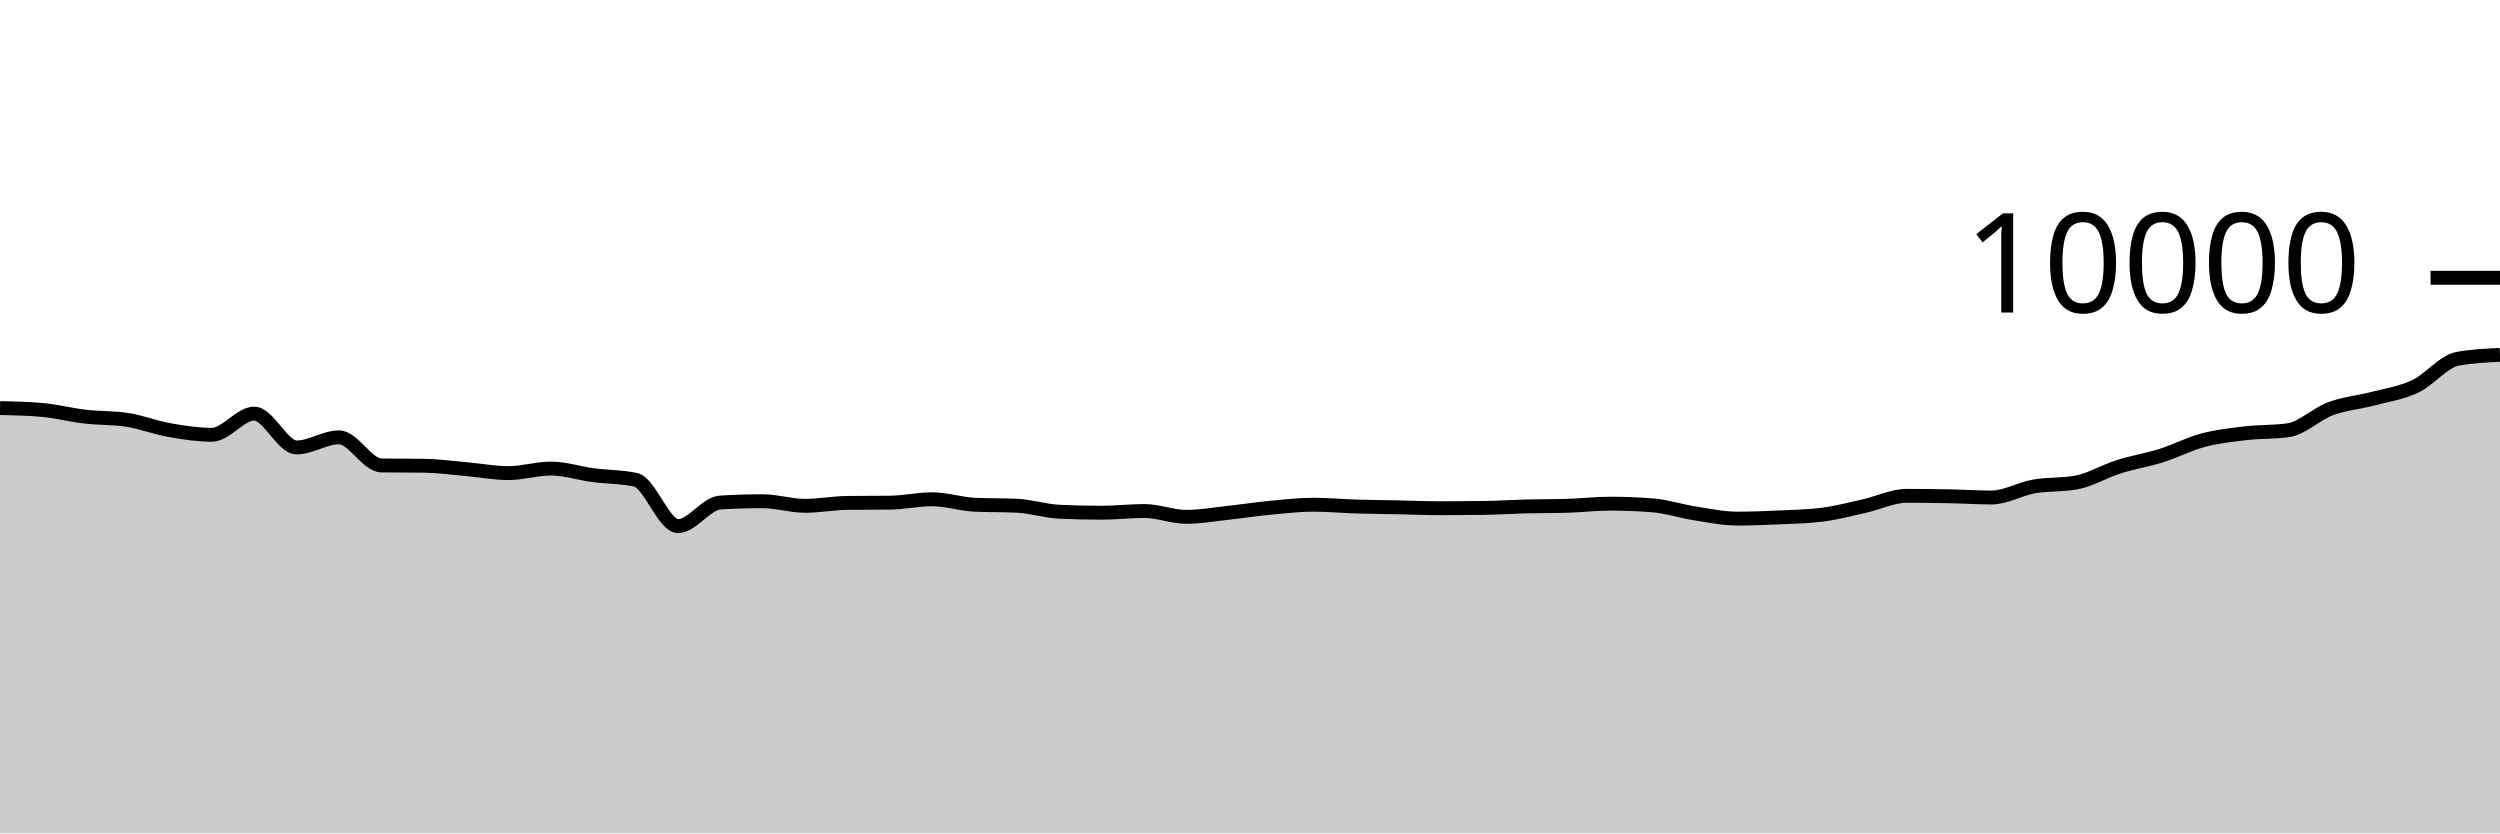
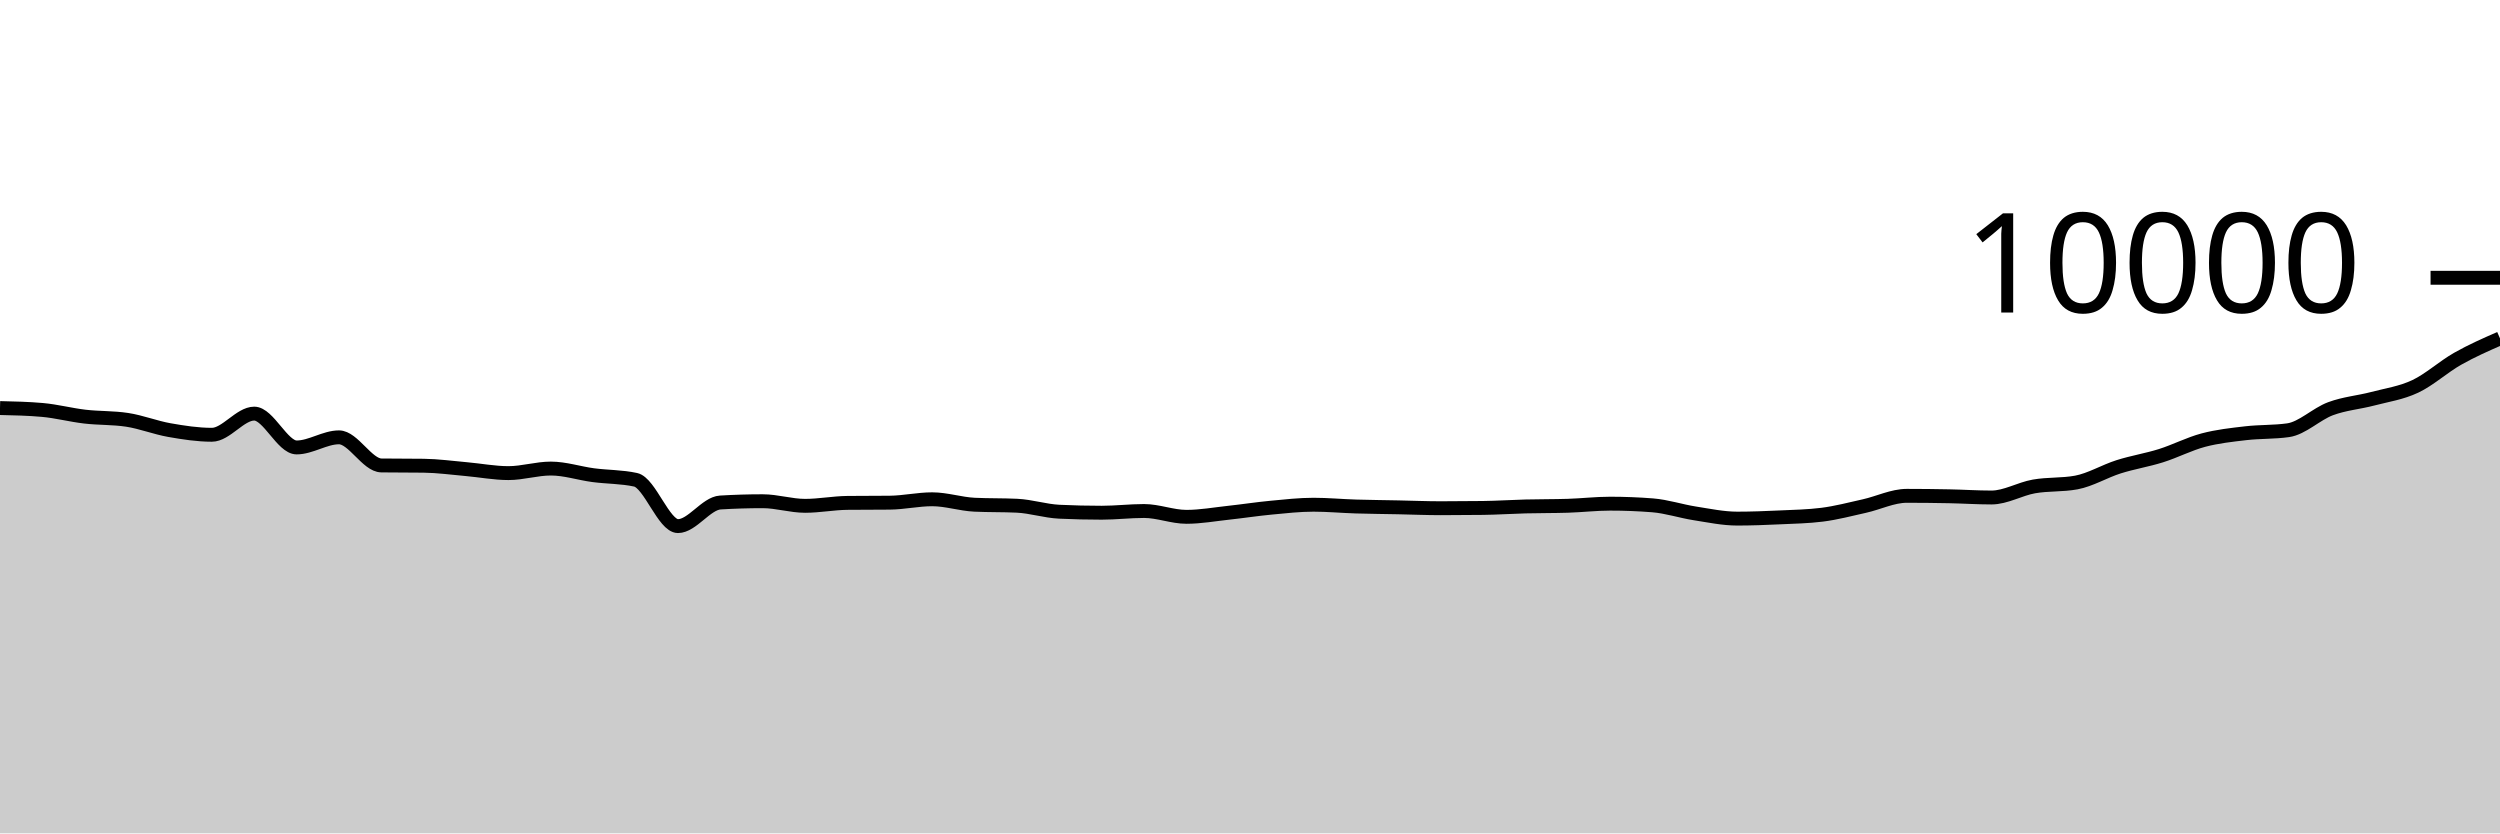
<svg xmlns="http://www.w3.org/2000/svg" viewBox="0 0 180 60">
  <g transform="translate(0,20)">
-     <path class="area" fill="rgba(0, 0, 0, 0.2)" d="M0,9.38C1.017,9.403,2.034,9.425,3.051,9.516C4.068,9.607,5.085,9.877,6.102,9.996C7.119,10.115,8.136,10.073,9.153,10.228C10.169,10.383,11.186,10.789,12.203,10.968C13.22,11.147,14.237,11.304,15.254,11.304C16.271,11.304,17.288,9.78,18.305,9.78C19.322,9.78,20.339,12.216,21.356,12.216C22.373,12.216,23.39,11.488,24.407,11.488C25.424,11.488,26.441,13.499,27.458,13.512C28.475,13.525,29.492,13.519,30.508,13.532C31.525,13.545,32.542,13.687,33.559,13.776C34.576,13.865,35.593,14.064,36.61,14.064C37.627,14.064,38.644,13.736,39.661,13.736C40.678,13.736,41.695,14.077,42.712,14.212C43.729,14.347,44.746,14.323,45.763,14.544C46.78,14.765,47.797,17.88,48.814,17.88C49.831,17.88,50.847,16.241,51.864,16.18C52.881,16.119,53.898,16.088,54.915,16.088C55.932,16.088,56.949,16.42,57.966,16.42C58.983,16.42,60,16.219,61.017,16.208C62.034,16.197,63.051,16.203,64.068,16.192C65.085,16.181,66.102,15.948,67.119,15.948C68.136,15.948,69.153,16.292,70.169,16.34C71.186,16.388,72.203,16.364,73.22,16.412C74.237,16.46,75.254,16.796,76.271,16.844C77.288,16.892,78.305,16.916,79.322,16.916C80.339,16.916,81.356,16.792,82.373,16.792C83.39,16.792,84.407,17.212,85.424,17.212C86.441,17.212,87.458,17.026,88.475,16.916C89.492,16.806,90.508,16.648,91.525,16.552C92.542,16.456,93.559,16.34,94.576,16.34C95.593,16.34,96.61,16.437,97.627,16.468C98.644,16.499,99.661,16.507,100.678,16.528C101.695,16.549,102.712,16.592,103.729,16.592C104.746,16.592,105.763,16.585,106.78,16.572C107.797,16.559,108.814,16.49,109.831,16.464C110.847,16.438,111.864,16.448,112.881,16.416C113.898,16.384,114.915,16.264,115.932,16.264C116.949,16.264,117.966,16.304,118.983,16.384C120,16.464,121.017,16.805,122.034,16.964C123.051,17.123,124.068,17.34,125.085,17.34C126.102,17.34,127.119,17.299,128.136,17.252C129.153,17.205,130.169,17.188,131.186,17.06C132.203,16.932,133.22,16.663,134.237,16.436C135.254,16.209,136.271,15.7,137.288,15.7C138.305,15.7,139.322,15.712,140.339,15.732C141.356,15.752,142.373,15.82,143.39,15.82C144.407,15.82,145.424,15.204,146.441,15.024C147.458,14.844,148.475,14.929,149.492,14.74C150.508,14.551,151.525,13.93,152.542,13.608C153.559,13.286,154.576,13.128,155.593,12.808C156.61,12.488,157.627,11.957,158.644,11.688C159.661,11.419,160.678,11.311,161.695,11.192C162.712,11.073,163.729,11.12,164.746,10.976C165.763,10.832,166.78,9.806,167.797,9.428C168.814,9.05,169.831,8.976,170.847,8.708C171.864,8.44,172.881,8.299,173.898,7.82C174.915,7.341,175.932,6.019,176.949,5.832C177.966,5.645,178.983,5.599,180,5.552L180,40C178.983,40,177.966,40,176.949,40C175.932,40,174.915,40,173.898,40C172.881,40,171.864,40,170.847,40C169.831,40,168.814,40,167.797,40C166.78,40,165.763,40,164.746,40C163.729,40,162.712,40,161.695,40C160.678,40,159.661,40,158.644,40C157.627,40,156.61,40,155.593,40C154.576,40,153.559,40,152.542,40C151.525,40,150.508,40,149.492,40C148.475,40,147.458,40,146.441,40C145.424,40,144.407,40,143.39,40C142.373,40,141.356,40,140.339,40C139.322,40,138.305,40,137.288,40C136.271,40,135.254,40,134.237,40C133.22,40,132.203,40,131.186,40C130.169,40,129.153,40,128.136,40C127.119,40,126.102,40,125.085,40C124.068,40,123.051,40,122.034,40C121.017,40,120,40,118.983,40C117.966,40,116.949,40,115.932,40C114.915,40,113.898,40,112.881,40C111.864,40,110.847,40,109.831,40C108.814,40,107.797,40,106.78,40C105.763,40,104.746,40,103.729,40C102.712,40,101.695,40,100.678,40C99.661,40,98.644,40,97.627,40C96.61,40,95.593,40,94.576,40C93.559,40,92.542,40,91.525,40C90.508,40,89.492,40,88.475,40C87.458,40,86.441,40,85.424,40C84.407,40,83.39,40,82.373,40C81.356,40,80.339,40,79.322,40C78.305,40,77.288,40,76.271,40C75.254,40,74.237,40,73.22,40C72.203,40,71.186,40,70.169,40C69.153,40,68.136,40,67.119,40C66.102,40,65.085,40,64.068,40C63.051,40,62.034,40,61.017,40C60,40,58.983,40,57.966,40C56.949,40,55.932,40,54.915,40C53.898,40,52.881,40,51.864,40C50.847,40,49.831,40,48.814,40C47.797,40,46.78,40,45.763,40C44.746,40,43.729,40,42.712,40C41.695,40,40.678,40,39.661,40C38.644,40,37.627,40,36.61,40C35.593,40,34.576,40,33.559,40C32.542,40,31.525,40,30.508,40C29.492,40,28.475,40,27.458,40C26.441,40,25.424,40,24.407,40C23.39,40,22.373,40,21.356,40C20.339,40,19.322,40,18.305,40C17.288,40,16.271,40,15.254,40C14.237,40,13.22,40,12.203,40C11.186,40,10.169,40,9.153,40C8.136,40,7.119,40,6.102,40C5.085,40,4.068,40,3.051,40C2.034,40,1.017,40,0,40Z" />
-     <path class="line" stroke="black" fill="none" d="M0,9.38C1.017,9.403,2.034,9.425,3.051,9.516C4.068,9.607,5.085,9.877,6.102,9.996C7.119,10.115,8.136,10.073,9.153,10.228C10.169,10.383,11.186,10.789,12.203,10.968C13.22,11.147,14.237,11.304,15.254,11.304C16.271,11.304,17.288,9.78,18.305,9.78C19.322,9.78,20.339,12.216,21.356,12.216C22.373,12.216,23.39,11.488,24.407,11.488C25.424,11.488,26.441,13.499,27.458,13.512C28.475,13.525,29.492,13.519,30.508,13.532C31.525,13.545,32.542,13.687,33.559,13.776C34.576,13.865,35.593,14.064,36.61,14.064C37.627,14.064,38.644,13.736,39.661,13.736C40.678,13.736,41.695,14.077,42.712,14.212C43.729,14.347,44.746,14.323,45.763,14.544C46.78,14.765,47.797,17.88,48.814,17.88C49.831,17.88,50.847,16.241,51.864,16.18C52.881,16.119,53.898,16.088,54.915,16.088C55.932,16.088,56.949,16.42,57.966,16.42C58.983,16.42,60,16.219,61.017,16.208C62.034,16.197,63.051,16.203,64.068,16.192C65.085,16.181,66.102,15.948,67.119,15.948C68.136,15.948,69.153,16.292,70.169,16.34C71.186,16.388,72.203,16.364,73.22,16.412C74.237,16.46,75.254,16.796,76.271,16.844C77.288,16.892,78.305,16.916,79.322,16.916C80.339,16.916,81.356,16.792,82.373,16.792C83.39,16.792,84.407,17.212,85.424,17.212C86.441,17.212,87.458,17.026,88.475,16.916C89.492,16.806,90.508,16.648,91.525,16.552C92.542,16.456,93.559,16.34,94.576,16.34C95.593,16.34,96.61,16.437,97.627,16.468C98.644,16.499,99.661,16.507,100.678,16.528C101.695,16.549,102.712,16.592,103.729,16.592C104.746,16.592,105.763,16.585,106.78,16.572C107.797,16.559,108.814,16.49,109.831,16.464C110.847,16.438,111.864,16.448,112.881,16.416C113.898,16.384,114.915,16.264,115.932,16.264C116.949,16.264,117.966,16.304,118.983,16.384C120,16.464,121.017,16.805,122.034,16.964C123.051,17.123,124.068,17.34,125.085,17.34C126.102,17.34,127.119,17.299,128.136,17.252C129.153,17.205,130.169,17.188,131.186,17.06C132.203,16.932,133.22,16.663,134.237,16.436C135.254,16.209,136.271,15.7,137.288,15.7C138.305,15.7,139.322,15.712,140.339,15.732C141.356,15.752,142.373,15.82,143.39,15.82C144.407,15.82,145.424,15.204,146.441,15.024C147.458,14.844,148.475,14.929,149.492,14.74C150.508,14.551,151.525,13.93,152.542,13.608C153.559,13.286,154.576,13.128,155.593,12.808C156.61,12.488,157.627,11.957,158.644,11.688C159.661,11.419,160.678,11.311,161.695,11.192C162.712,11.073,163.729,11.12,164.746,10.976C165.763,10.832,166.78,9.806,167.797,9.428C168.814,9.05,169.831,8.976,170.847,8.708C171.864,8.44,172.881,8.299,173.898,7.82C174.915,7.341,175.932,6.019,176.949,5.832C177.966,5.645,178.983,5.599,180,5.552" />
+     <path class="area" fill="rgba(0, 0, 0, 0.2)" d="M0,9.38C1.017,9.403,2.034,9.425,3.051,9.516C4.068,9.607,5.085,9.877,6.102,9.996C7.119,10.115,8.136,10.073,9.153,10.228C10.169,10.383,11.186,10.789,12.203,10.968C13.22,11.147,14.237,11.304,15.254,11.304C16.271,11.304,17.288,9.78,18.305,9.78C19.322,9.78,20.339,12.216,21.356,12.216C22.373,12.216,23.39,11.488,24.407,11.488C25.424,11.488,26.441,13.499,27.458,13.512C28.475,13.525,29.492,13.519,30.508,13.532C31.525,13.545,32.542,13.687,33.559,13.776C34.576,13.865,35.593,14.064,36.61,14.064C37.627,14.064,38.644,13.736,39.661,13.736C40.678,13.736,41.695,14.077,42.712,14.212C43.729,14.347,44.746,14.323,45.763,14.544C46.78,14.765,47.797,17.88,48.814,17.88C49.831,17.88,50.847,16.241,51.864,16.18C52.881,16.119,53.898,16.088,54.915,16.088C55.932,16.088,56.949,16.42,57.966,16.42C58.983,16.42,60,16.219,61.017,16.208C62.034,16.197,63.051,16.203,64.068,16.192C65.085,16.181,66.102,15.948,67.119,15.948C68.136,15.948,69.153,16.292,70.169,16.34C71.186,16.388,72.203,16.364,73.22,16.412C74.237,16.46,75.254,16.796,76.271,16.844C77.288,16.892,78.305,16.916,79.322,16.916C80.339,16.916,81.356,16.792,82.373,16.792C83.39,16.792,84.407,17.212,85.424,17.212C86.441,17.212,87.458,17.026,88.475,16.916C89.492,16.806,90.508,16.648,91.525,16.552C92.542,16.456,93.559,16.34,94.576,16.34C95.593,16.34,96.61,16.437,97.627,16.468C98.644,16.499,99.661,16.507,100.678,16.528C101.695,16.549,102.712,16.592,103.729,16.592C104.746,16.592,105.763,16.585,106.78,16.572C107.797,16.559,108.814,16.49,109.831,16.464C110.847,16.438,111.864,16.448,112.881,16.416C113.898,16.384,114.915,16.264,115.932,16.264C116.949,16.264,117.966,16.304,118.983,16.384C120,16.464,121.017,16.805,122.034,16.964C123.051,17.123,124.068,17.34,125.085,17.34C126.102,17.34,127.119,17.299,128.136,17.252C129.153,17.205,130.169,17.188,131.186,17.06C132.203,16.932,133.22,16.663,134.237,16.436C135.254,16.209,136.271,15.7,137.288,15.7C138.305,15.7,139.322,15.712,140.339,15.732C141.356,15.752,142.373,15.82,143.39,15.82C144.407,15.82,145.424,15.204,146.441,15.024C147.458,14.844,148.475,14.929,149.492,14.74C150.508,14.551,151.525,13.93,152.542,13.608C153.559,13.286,154.576,13.128,155.593,12.808C156.61,12.488,157.627,11.957,158.644,11.688C159.661,11.419,160.678,11.311,161.695,11.192C162.712,11.073,163.729,11.12,164.746,10.976C165.763,10.832,166.78,9.806,167.797,9.428C168.814,9.05,169.831,8.976,170.847,8.708C171.864,8.44,172.881,8.299,173.898,7.82C174.915,7.341,175.932,6.408,176.949,5.832C177.966,5.256,178.983,4.81,180,4.364L180,40C178.983,40,177.966,40,176.949,40C175.932,40,174.915,40,173.898,40C172.881,40,171.864,40,170.847,40C169.831,40,168.814,40,167.797,40C166.78,40,165.763,40,164.746,40C163.729,40,162.712,40,161.695,40C160.678,40,159.661,40,158.644,40C157.627,40,156.61,40,155.593,40C154.576,40,153.559,40,152.542,40C151.525,40,150.508,40,149.492,40C148.475,40,147.458,40,146.441,40C145.424,40,144.407,40,143.39,40C142.373,40,141.356,40,140.339,40C139.322,40,138.305,40,137.288,40C136.271,40,135.254,40,134.237,40C133.22,40,132.203,40,131.186,40C130.169,40,129.153,40,128.136,40C127.119,40,126.102,40,125.085,40C124.068,40,123.051,40,122.034,40C121.017,40,120,40,118.983,40C117.966,40,116.949,40,115.932,40C114.915,40,113.898,40,112.881,40C111.864,40,110.847,40,109.831,40C108.814,40,107.797,40,106.78,40C105.763,40,104.746,40,103.729,40C102.712,40,101.695,40,100.678,40C99.661,40,98.644,40,97.627,40C96.61,40,95.593,40,94.576,40C93.559,40,92.542,40,91.525,40C90.508,40,89.492,40,88.475,40C87.458,40,86.441,40,85.424,40C84.407,40,83.39,40,82.373,40C81.356,40,80.339,40,79.322,40C78.305,40,77.288,40,76.271,40C75.254,40,74.237,40,73.22,40C72.203,40,71.186,40,70.169,40C69.153,40,68.136,40,67.119,40C66.102,40,65.085,40,64.068,40C63.051,40,62.034,40,61.017,40C60,40,58.983,40,57.966,40C56.949,40,55.932,40,54.915,40C53.898,40,52.881,40,51.864,40C50.847,40,49.831,40,48.814,40C47.797,40,46.78,40,45.763,40C44.746,40,43.729,40,42.712,40C41.695,40,40.678,40,39.661,40C38.644,40,37.627,40,36.61,40C35.593,40,34.576,40,33.559,40C32.542,40,31.525,40,30.508,40C29.492,40,28.475,40,27.458,40C26.441,40,25.424,40,24.407,40C23.39,40,22.373,40,21.356,40C20.339,40,19.322,40,18.305,40C17.288,40,16.271,40,15.254,40C14.237,40,13.22,40,12.203,40C11.186,40,10.169,40,9.153,40C8.136,40,7.119,40,6.102,40C5.085,40,4.068,40,3.051,40C2.034,40,1.017,40,0,40Z" />
+     <path class="line" stroke="black" fill="none" d="M0,9.38C1.017,9.403,2.034,9.425,3.051,9.516C4.068,9.607,5.085,9.877,6.102,9.996C7.119,10.115,8.136,10.073,9.153,10.228C10.169,10.383,11.186,10.789,12.203,10.968C13.22,11.147,14.237,11.304,15.254,11.304C16.271,11.304,17.288,9.78,18.305,9.78C19.322,9.78,20.339,12.216,21.356,12.216C22.373,12.216,23.39,11.488,24.407,11.488C25.424,11.488,26.441,13.499,27.458,13.512C28.475,13.525,29.492,13.519,30.508,13.532C31.525,13.545,32.542,13.687,33.559,13.776C34.576,13.865,35.593,14.064,36.61,14.064C37.627,14.064,38.644,13.736,39.661,13.736C40.678,13.736,41.695,14.077,42.712,14.212C43.729,14.347,44.746,14.323,45.763,14.544C46.78,14.765,47.797,17.88,48.814,17.88C49.831,17.88,50.847,16.241,51.864,16.18C52.881,16.119,53.898,16.088,54.915,16.088C55.932,16.088,56.949,16.42,57.966,16.42C58.983,16.42,60,16.219,61.017,16.208C62.034,16.197,63.051,16.203,64.068,16.192C65.085,16.181,66.102,15.948,67.119,15.948C68.136,15.948,69.153,16.292,70.169,16.34C71.186,16.388,72.203,16.364,73.22,16.412C74.237,16.46,75.254,16.796,76.271,16.844C77.288,16.892,78.305,16.916,79.322,16.916C80.339,16.916,81.356,16.792,82.373,16.792C83.39,16.792,84.407,17.212,85.424,17.212C86.441,17.212,87.458,17.026,88.475,16.916C89.492,16.806,90.508,16.648,91.525,16.552C92.542,16.456,93.559,16.34,94.576,16.34C95.593,16.34,96.61,16.437,97.627,16.468C98.644,16.499,99.661,16.507,100.678,16.528C101.695,16.549,102.712,16.592,103.729,16.592C104.746,16.592,105.763,16.585,106.78,16.572C107.797,16.559,108.814,16.49,109.831,16.464C110.847,16.438,111.864,16.448,112.881,16.416C113.898,16.384,114.915,16.264,115.932,16.264C116.949,16.264,117.966,16.304,118.983,16.384C120,16.464,121.017,16.805,122.034,16.964C123.051,17.123,124.068,17.34,125.085,17.34C126.102,17.34,127.119,17.299,128.136,17.252C129.153,17.205,130.169,17.188,131.186,17.06C132.203,16.932,133.22,16.663,134.237,16.436C135.254,16.209,136.271,15.7,137.288,15.7C138.305,15.7,139.322,15.712,140.339,15.732C141.356,15.752,142.373,15.82,143.39,15.82C144.407,15.82,145.424,15.204,146.441,15.024C147.458,14.844,148.475,14.929,149.492,14.74C150.508,14.551,151.525,13.93,152.542,13.608C153.559,13.286,154.576,13.128,155.593,12.808C156.61,12.488,157.627,11.957,158.644,11.688C159.661,11.419,160.678,11.311,161.695,11.192C162.712,11.073,163.729,11.12,164.746,10.976C165.763,10.832,166.78,9.806,167.797,9.428C168.814,9.05,169.831,8.976,170.847,8.708C171.864,8.44,172.881,8.299,173.898,7.82C174.915,7.341,175.932,6.408,176.949,5.832C177.966,5.256,178.983,4.81,180,4.364" />
    <path class="axis-ceiling" stroke-width="1" stroke="black" fill="none" d="M175,0L180,0" />
    <text class="axis-ceiling-label" font-family="sans-serif" text-anchor="end" font-size="10px" x="170" y="2.5">10000</text>
  </g>
</svg>
